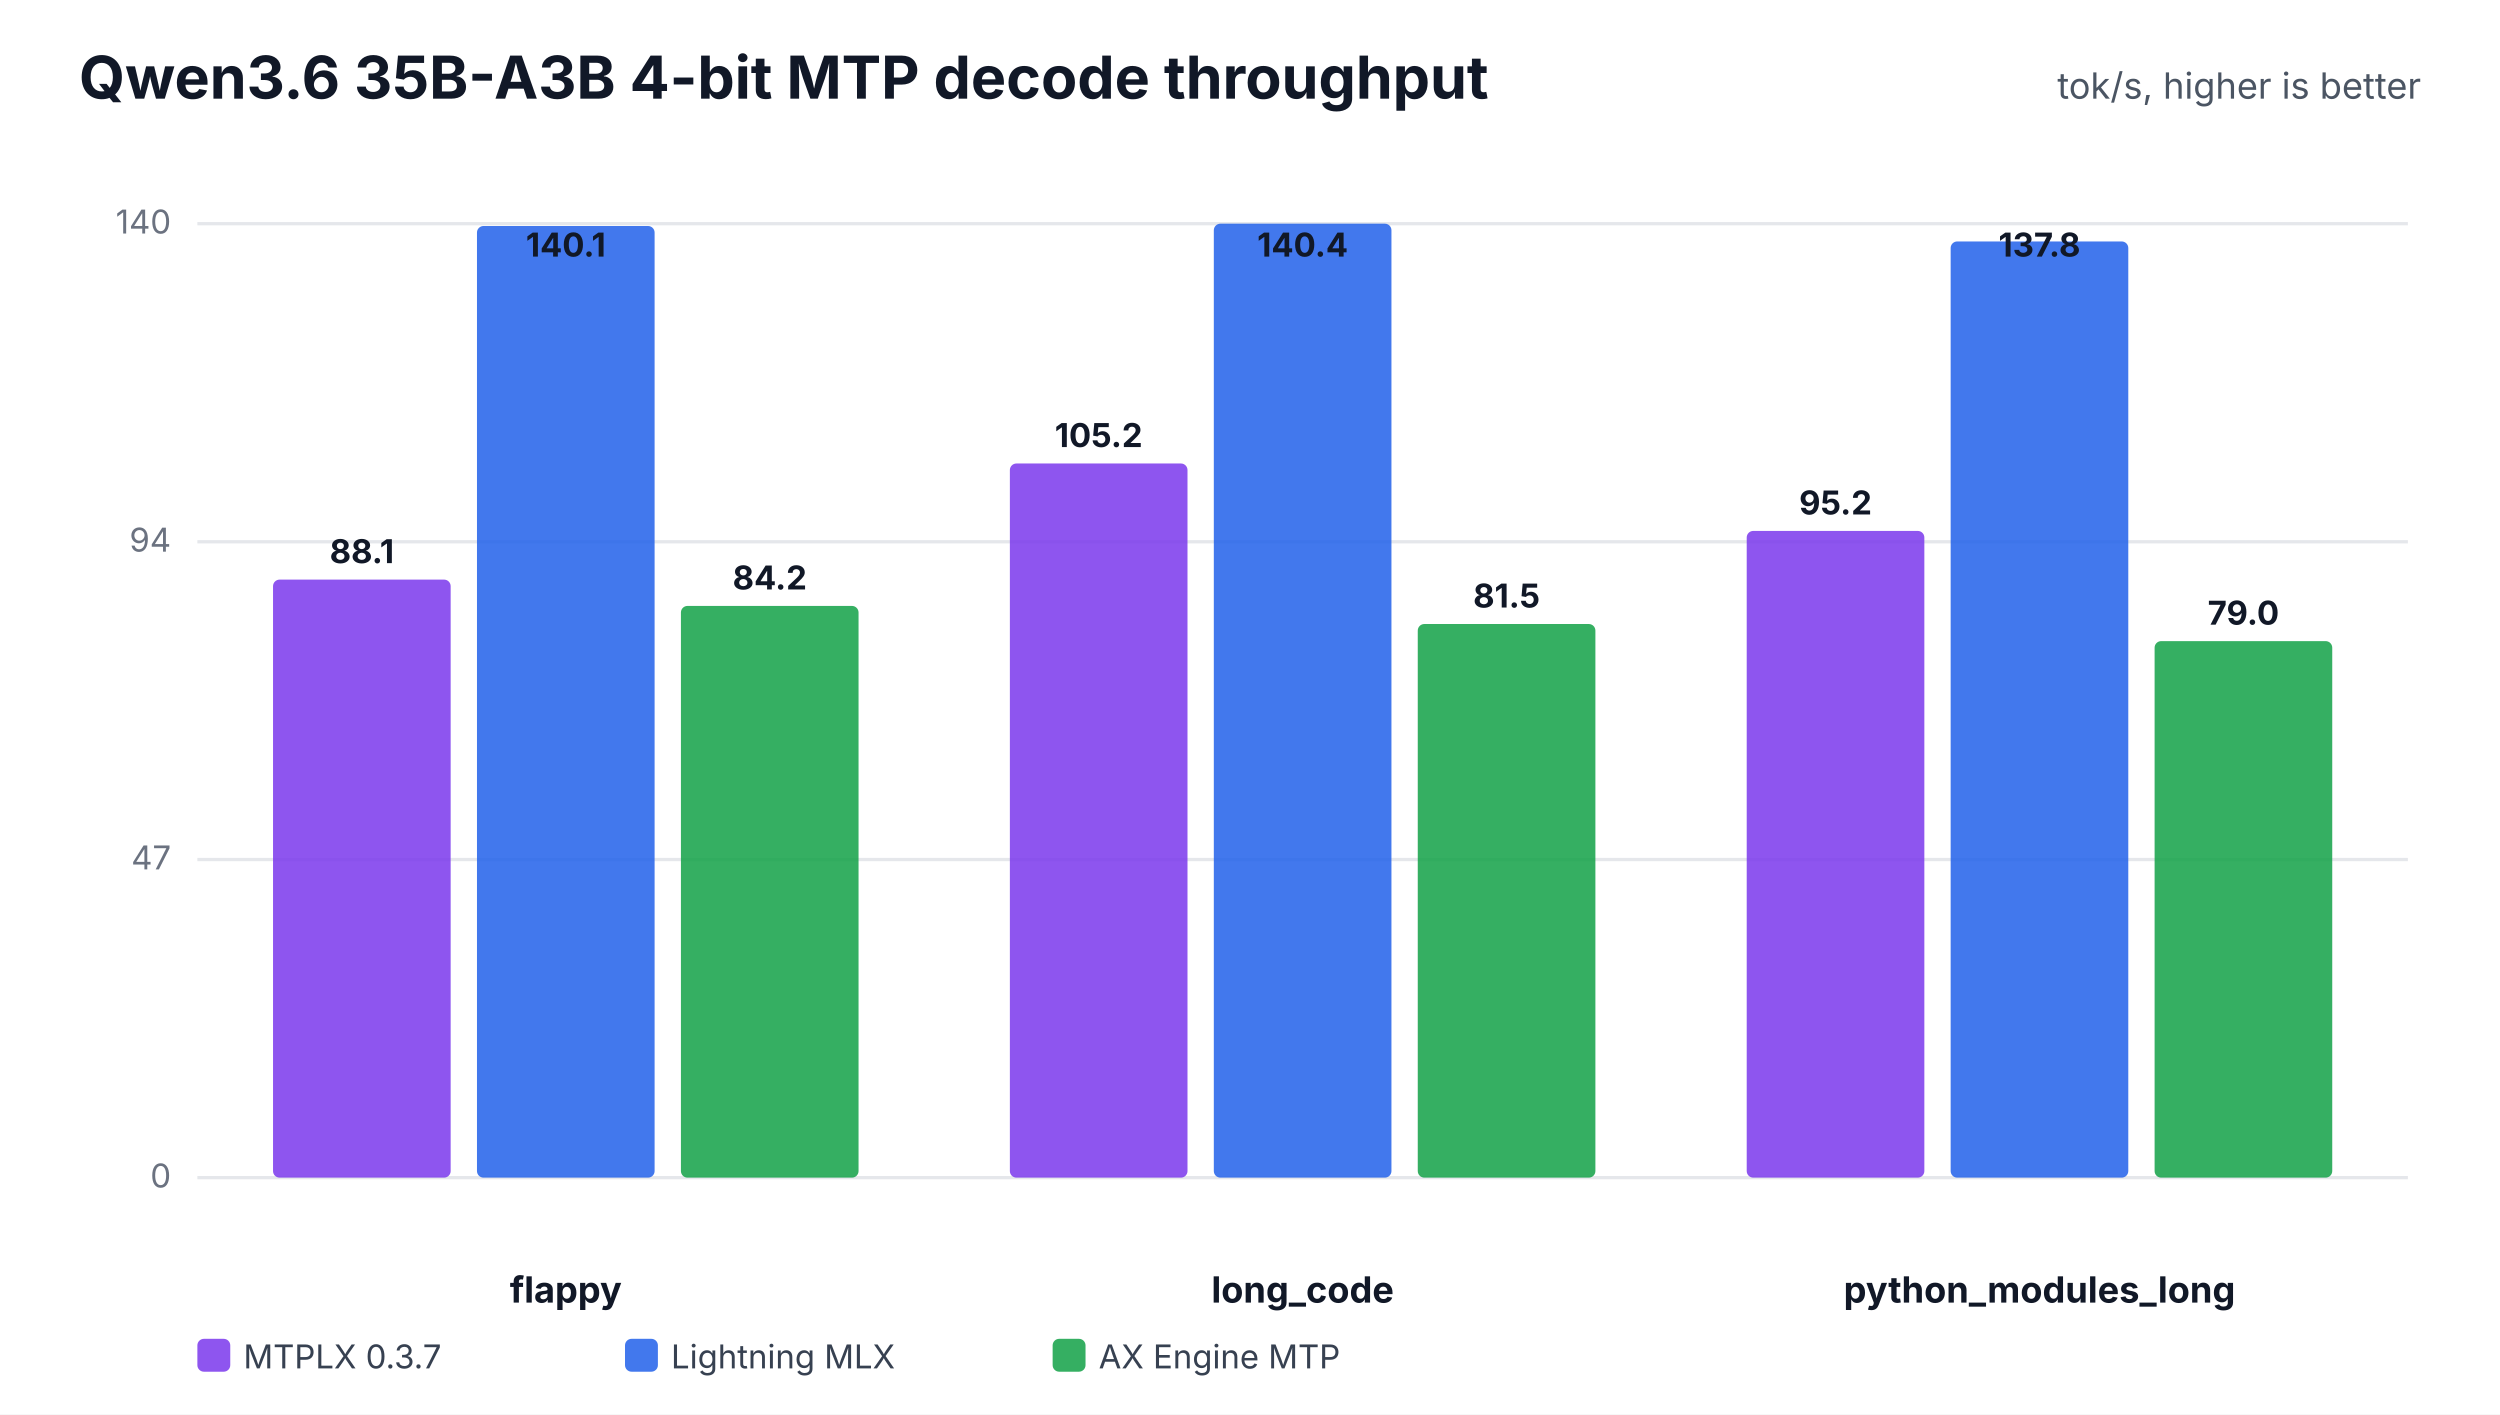
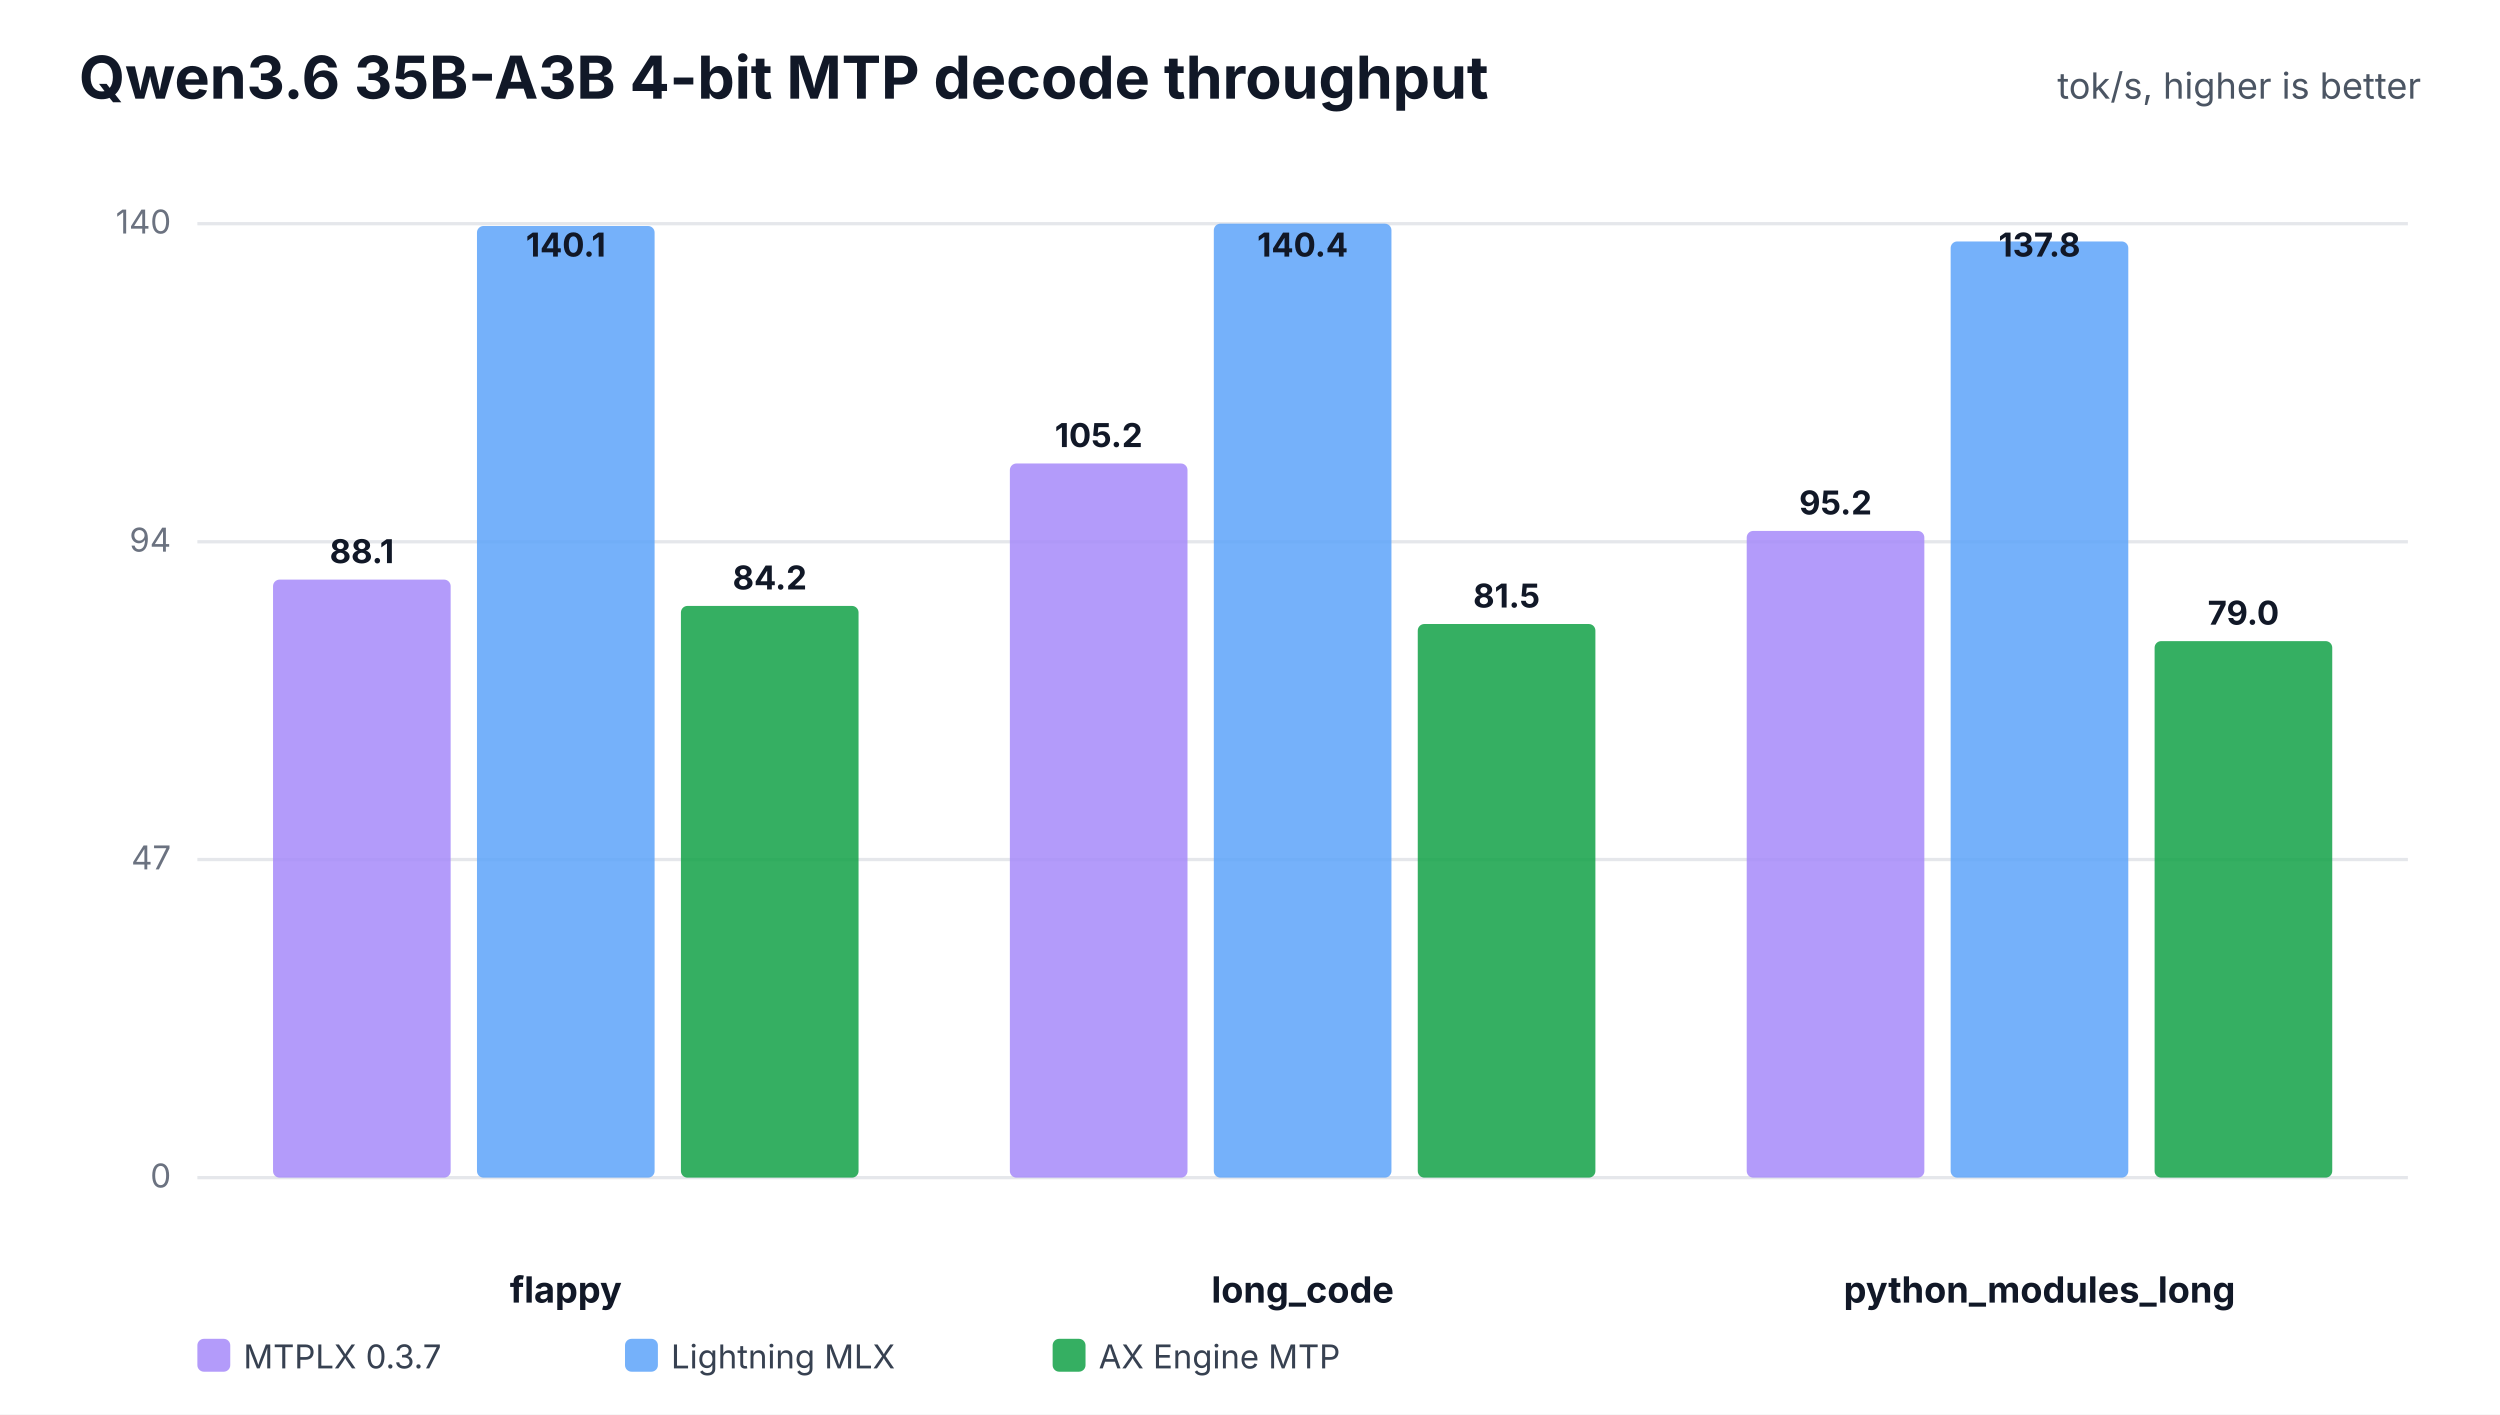
<svg xmlns="http://www.w3.org/2000/svg" width="760" height="430" viewBox="0 0 760 430" role="img">
  <rect width="100%" height="100%" fill="#ffffff" />
  <text x="24" y="30" font-family="Inter,Segoe UI,Arial,sans-serif" font-size="18" font-weight="700" fill="#111827">Qwen3.6 35B-A3B 4-bit MTP decode throughput</text>
  <text x="736" y="30" text-anchor="end" font-family="Inter,Segoe UI,Arial,sans-serif" font-size="11" fill="#4b5563">tok/s, higher is better</text>
  <line x1="60" y1="358.0" x2="732" y2="358.0" stroke="#e5e7eb" stroke-width="1" />
  <text x="52" y="361.0" text-anchor="end" font-family="Inter,Segoe UI,Arial,sans-serif" font-size="10" fill="#6b7280">0</text>
  <line x1="60" y1="261.3" x2="732" y2="261.3" stroke="#e5e7eb" stroke-width="1" />
  <text x="52" y="264.3" text-anchor="end" font-family="Inter,Segoe UI,Arial,sans-serif" font-size="10" fill="#6b7280">47</text>
  <line x1="60" y1="164.7" x2="732" y2="164.7" stroke="#e5e7eb" stroke-width="1" />
  <text x="52" y="167.7" text-anchor="end" font-family="Inter,Segoe UI,Arial,sans-serif" font-size="10" fill="#6b7280">94</text>
  <line x1="60" y1="68.0" x2="732" y2="68.0" stroke="#e5e7eb" stroke-width="1" />
  <text x="52" y="71.0" text-anchor="end" font-family="Inter,Segoe UI,Arial,sans-serif" font-size="10" fill="#6b7280">140</text>
  <text x="172.0" y="396" text-anchor="middle" font-family="Inter,Segoe UI,Arial,sans-serif" font-size="11" font-weight="700" fill="#111827">flappy</text>
-   <rect x="83.0" y="176.2" width="54.0" height="181.8" rx="2" fill="#7c3aed" fill-opacity="0.86" />
+   <rect x="83.0" y="176.2" width="54.0" height="181.8" rx="2" fill="#a78bfa" fill-opacity="0.86" />
  <text x="110.0" y="171.2" text-anchor="middle" font-family="Inter,Segoe UI,Arial,sans-serif" font-size="10" font-weight="700" fill="#111827">88.1</text>
-   <rect x="145.0" y="68.7" width="54.0" height="289.3" rx="2" fill="#2563eb" fill-opacity="0.86" />
+   <rect x="145.0" y="68.7" width="54.0" height="289.3" rx="2" fill="#60a5fa" fill-opacity="0.86" />
  <text x="172.0" y="78.0" text-anchor="middle" font-family="Inter,Segoe UI,Arial,sans-serif" font-size="10" font-weight="700" fill="#111827">140.1</text>
  <rect x="207.0" y="184.2" width="54.0" height="173.8" rx="2" fill="#16a34a" fill-opacity="0.86" />
  <text x="234.0" y="179.2" text-anchor="middle" font-family="Inter,Segoe UI,Arial,sans-serif" font-size="10" font-weight="700" fill="#111827">84.2</text>
  <text x="396.0" y="396" text-anchor="middle" font-family="Inter,Segoe UI,Arial,sans-serif" font-size="11" font-weight="700" fill="#111827">long_code</text>
-   <rect x="307.0" y="140.9" width="54.0" height="217.1" rx="2" fill="#7c3aed" fill-opacity="0.86" />
+   <rect x="307.0" y="140.9" width="54.0" height="217.1" rx="2" fill="#a78bfa" fill-opacity="0.86" />
  <text x="334.0" y="135.9" text-anchor="middle" font-family="Inter,Segoe UI,Arial,sans-serif" font-size="10" font-weight="700" fill="#111827">105.2</text>
-   <rect x="369.0" y="68.0" width="54.0" height="290.0" rx="2" fill="#2563eb" fill-opacity="0.86" />
+   <rect x="369.0" y="68.0" width="54.0" height="290.0" rx="2" fill="#60a5fa" fill-opacity="0.86" />
  <text x="396.0" y="78.0" text-anchor="middle" font-family="Inter,Segoe UI,Arial,sans-serif" font-size="10" font-weight="700" fill="#111827">140.4</text>
  <rect x="431.0" y="189.7" width="54.0" height="168.3" rx="2" fill="#16a34a" fill-opacity="0.86" />
  <text x="458.0" y="184.7" text-anchor="middle" font-family="Inter,Segoe UI,Arial,sans-serif" font-size="10" font-weight="700" fill="#111827">81.5</text>
  <text x="620.0" y="396" text-anchor="middle" font-family="Inter,Segoe UI,Arial,sans-serif" font-size="11" font-weight="700" fill="#111827">python_modules_long</text>
-   <rect x="531.0" y="161.4" width="54.0" height="196.6" rx="2" fill="#7c3aed" fill-opacity="0.86" />
+   <rect x="531.0" y="161.4" width="54.0" height="196.6" rx="2" fill="#a78bfa" fill-opacity="0.86" />
  <text x="558.0" y="156.4" text-anchor="middle" font-family="Inter,Segoe UI,Arial,sans-serif" font-size="10" font-weight="700" fill="#111827">95.2</text>
-   <rect x="593.0" y="73.4" width="54.0" height="284.6" rx="2" fill="#2563eb" fill-opacity="0.86" />
+   <rect x="593.0" y="73.4" width="54.0" height="284.6" rx="2" fill="#60a5fa" fill-opacity="0.86" />
  <text x="620.0" y="78.0" text-anchor="middle" font-family="Inter,Segoe UI,Arial,sans-serif" font-size="10" font-weight="700" fill="#111827">137.8</text>
  <rect x="655.0" y="194.9" width="54.0" height="163.1" rx="2" fill="#16a34a" fill-opacity="0.86" />
  <text x="682.0" y="189.9" text-anchor="middle" font-family="Inter,Segoe UI,Arial,sans-serif" font-size="10" font-weight="700" fill="#111827">79.0</text>
-   <rect x="60" y="407" width="10" height="10" rx="2" fill="#7c3aed" fill-opacity="0.86" />
+   <rect x="60" y="407" width="10" height="10" rx="2" fill="#a78bfa" fill-opacity="0.86" />
  <text x="74" y="416" font-family="Inter,Segoe UI,Arial,sans-serif" font-size="10" fill="#374151">MTPLX 0.3.7</text>
-   <rect x="190" y="407" width="10" height="10" rx="2" fill="#2563eb" fill-opacity="0.86" />
+   <rect x="190" y="407" width="10" height="10" rx="2" fill="#60a5fa" fill-opacity="0.86" />
  <text x="204" y="416" font-family="Inter,Segoe UI,Arial,sans-serif" font-size="10" fill="#374151">Lightning MLX</text>
  <rect x="320" y="407" width="10" height="10" rx="2" fill="#16a34a" fill-opacity="0.86" />
  <text x="334" y="416" font-family="Inter,Segoe UI,Arial,sans-serif" font-size="10" fill="#374151">AX Engine MTP</text>
</svg>
